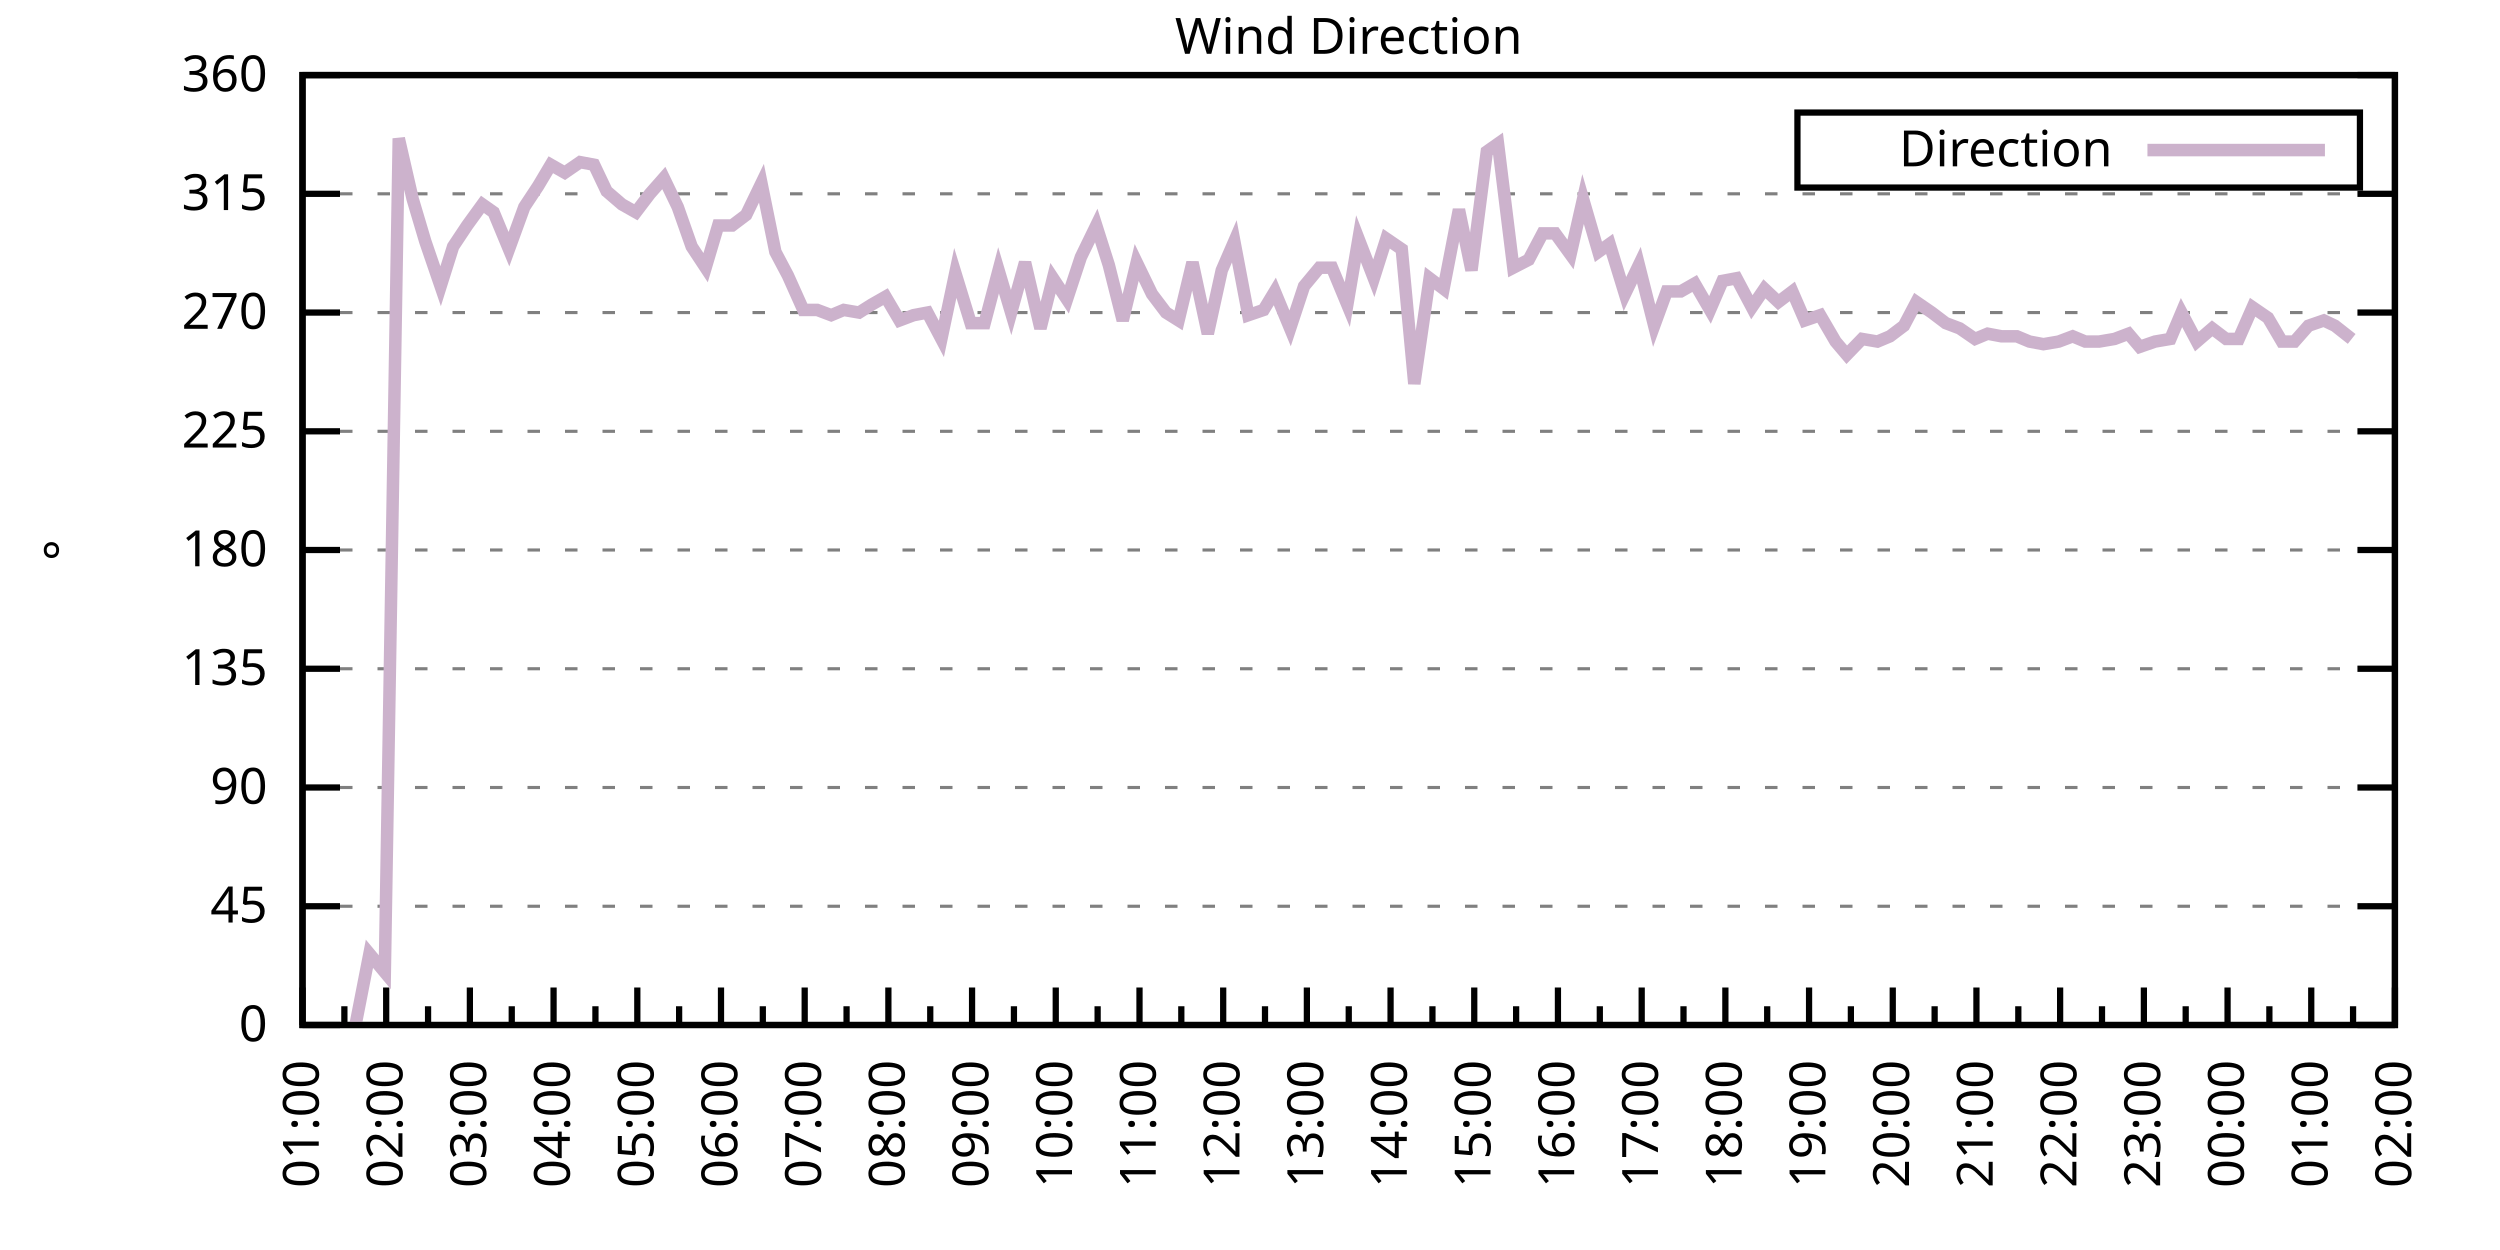
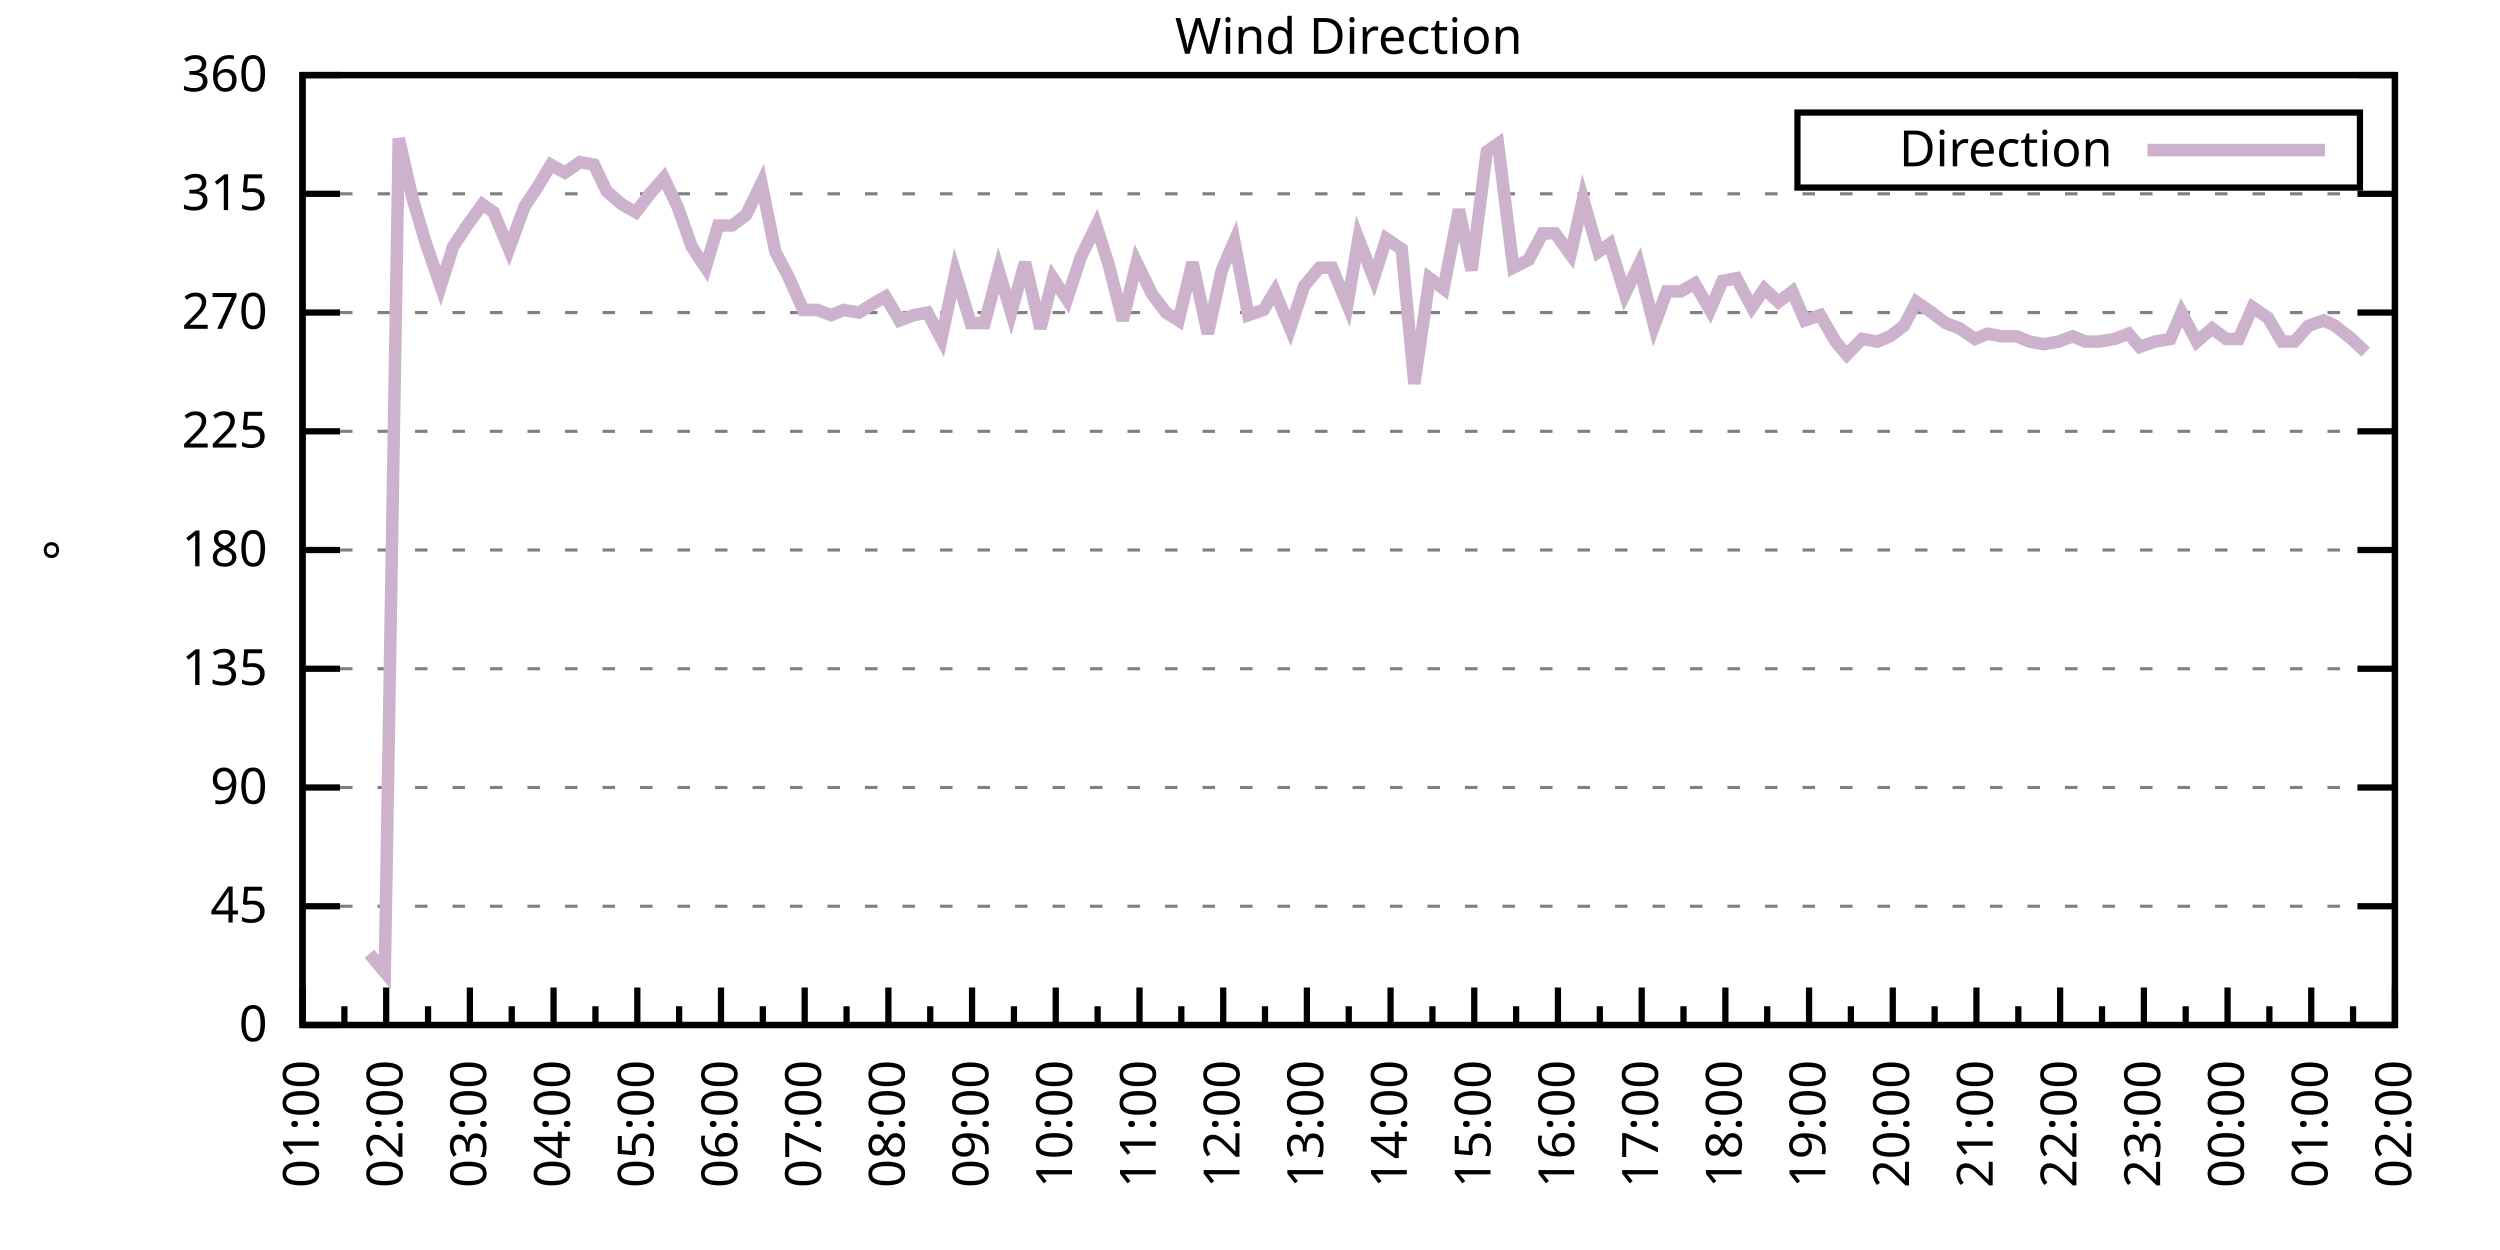
<svg xmlns="http://www.w3.org/2000/svg" xmlns:xlink="http://www.w3.org/1999/xlink" width="400" height="200" viewBox="0 0 400 200">
  <g id="gnuplot_canvas">
    <rect x="0" y="0" width="400" height="200" fill="none" />
    <defs>
      <circle id="gpDot" r="0.5" stroke-width="0.5" stroke="currentColor" />
      <path id="gpPt0" stroke-width="0.333" stroke="currentColor" d="M-1,0 h2 M0,-1 v2" />
      <path id="gpPt1" stroke-width="0.333" stroke="currentColor" d="M-1,-1 L1,1 M1,-1 L-1,1" />
      <path id="gpPt2" stroke-width="0.333" stroke="currentColor" d="M-1,0 L1,0 M0,-1 L0,1 M-1,-1 L1,1 M-1,1 L1,-1" />
      <rect id="gpPt3" stroke-width="0.333" stroke="currentColor" x="-1" y="-1" width="2" height="2" />
      <rect id="gpPt4" stroke-width="0.333" stroke="currentColor" fill="currentColor" x="-1" y="-1" width="2" height="2" />
      <circle id="gpPt5" stroke-width="0.333" stroke="currentColor" cx="0" cy="0" r="1" />
      <use xlink:href="#gpPt5" id="gpPt6" fill="currentColor" stroke="none" />
      <path id="gpPt7" stroke-width="0.333" stroke="currentColor" d="M0,-1.33 L-1.33,0.67 L1.33,0.67 z" />
      <use xlink:href="#gpPt7" id="gpPt8" fill="currentColor" stroke="none" />
      <use xlink:href="#gpPt7" id="gpPt9" stroke="currentColor" transform="rotate(180)" />
      <use xlink:href="#gpPt9" id="gpPt10" fill="currentColor" stroke="none" />
      <use xlink:href="#gpPt3" id="gpPt11" stroke="currentColor" transform="rotate(45)" />
      <use xlink:href="#gpPt11" id="gpPt12" fill="currentColor" stroke="none" />
      <path id="gpPt13" stroke-width="0.333" stroke="currentColor" d="M0,1.330 L1.265,0.411 L0.782,-1.067 L-0.782,-1.076 L-1.265,0.411 z" />
      <use xlink:href="#gpPt13" id="gpPt14" fill="currentColor" stroke="none" />
      <filter id="textbox" filterUnits="objectBoundingBox" x="0" y="0" height="1" width="1">
        <feFlood flood-color="white" flood-opacity="1" result="bgnd" />
        <feComposite in="SourceGraphic" in2="bgnd" operator="atop" />
      </filter>
      <filter id="greybox" filterUnits="objectBoundingBox" x="0" y="0" height="1" width="1">
        <feFlood flood-color="lightgrey" flood-opacity="1" result="grey" />
        <feComposite in="SourceGraphic" in2="grey" operator="atop" />
      </filter>
    </defs>
    <g fill="none" color="white" stroke="currentColor" stroke-width="1.00" stroke-linecap="butt" stroke-linejoin="miter">
</g>
    <g fill="none" color="black" stroke="currentColor" stroke-width="1.00" stroke-linecap="butt" stroke-linejoin="miter">
      <g stroke="none" shape-rendering="crispEdges">
        <polygon fill="rgb(255, 255, 255)" points="48.40,164.00 383.18,164.00 383.18,12.02 48.40,12.02 " />
      </g>
    </g>
    <g fill="none" color="black" stroke="currentColor" stroke-width="1.00" stroke-linecap="butt" stroke-linejoin="miter">
</g>
    <g fill="none" color="black" stroke="black" stroke-width="0.50" stroke-linecap="butt" stroke-linejoin="miter">
</g>
    <g fill="none" color="gray" stroke="currentColor" stroke-width="0.50" stroke-linecap="butt" stroke-linejoin="miter">
      <path stroke="gray" stroke-dasharray="2,4" class="gridline" d="M48.40,164.00 L383.19,164.00  " />
    </g>
    <g fill="none" color="gray" stroke="gray" stroke-width="1.00" stroke-linecap="butt" stroke-linejoin="miter">
</g>
    <g fill="none" color="black" stroke="currentColor" stroke-width="1.00" stroke-linecap="butt" stroke-linejoin="miter">
      <path stroke="black" d="M48.40,164.00 L54.40,164.00 M383.19,164.00 L377.19,164.00  " />
      <g transform="translate(42.80,166.60)" stroke="none" fill="black" font-family="Sans" font-size="8.00" text-anchor="end">
        <text>
          <tspan font-family="Sans"> 0</tspan>
        </text>
      </g>
    </g>
    <g fill="none" color="black" stroke="currentColor" stroke-width="1.00" stroke-linecap="butt" stroke-linejoin="miter">
</g>
    <g fill="none" color="black" stroke="black" stroke-width="0.50" stroke-linecap="butt" stroke-linejoin="miter">
</g>
    <g fill="none" color="gray" stroke="currentColor" stroke-width="0.50" stroke-linecap="butt" stroke-linejoin="miter">
      <path stroke="gray" stroke-dasharray="2,4" class="gridline" d="M48.40,145.00 L383.19,145.00  " />
    </g>
    <g fill="none" color="gray" stroke="gray" stroke-width="1.00" stroke-linecap="butt" stroke-linejoin="miter">
</g>
    <g fill="none" color="black" stroke="currentColor" stroke-width="1.00" stroke-linecap="butt" stroke-linejoin="miter">
      <path stroke="black" d="M48.40,145.00 L54.40,145.00 M383.19,145.00 L377.19,145.00  " />
      <g transform="translate(42.80,147.60)" stroke="none" fill="black" font-family="Sans" font-size="8.00" text-anchor="end">
        <text>
          <tspan font-family="Sans"> 45</tspan>
        </text>
      </g>
    </g>
    <g fill="none" color="black" stroke="currentColor" stroke-width="1.00" stroke-linecap="butt" stroke-linejoin="miter">
</g>
    <g fill="none" color="black" stroke="black" stroke-width="0.50" stroke-linecap="butt" stroke-linejoin="miter">
</g>
    <g fill="none" color="gray" stroke="currentColor" stroke-width="0.50" stroke-linecap="butt" stroke-linejoin="miter">
      <path stroke="gray" stroke-dasharray="2,4" class="gridline" d="M48.40,126.00 L383.19,126.00  " />
    </g>
    <g fill="none" color="gray" stroke="gray" stroke-width="1.00" stroke-linecap="butt" stroke-linejoin="miter">
</g>
    <g fill="none" color="black" stroke="currentColor" stroke-width="1.00" stroke-linecap="butt" stroke-linejoin="miter">
      <path stroke="black" d="M48.40,126.00 L54.40,126.00 M383.19,126.00 L377.19,126.00  " />
      <g transform="translate(42.80,128.60)" stroke="none" fill="black" font-family="Sans" font-size="8.00" text-anchor="end">
        <text>
          <tspan font-family="Sans"> 90</tspan>
        </text>
      </g>
    </g>
    <g fill="none" color="black" stroke="currentColor" stroke-width="1.00" stroke-linecap="butt" stroke-linejoin="miter">
</g>
    <g fill="none" color="black" stroke="black" stroke-width="0.50" stroke-linecap="butt" stroke-linejoin="miter">
</g>
    <g fill="none" color="gray" stroke="currentColor" stroke-width="0.50" stroke-linecap="butt" stroke-linejoin="miter">
      <path stroke="gray" stroke-dasharray="2,4" class="gridline" d="M48.40,107.00 L383.19,107.00  " />
    </g>
    <g fill="none" color="gray" stroke="gray" stroke-width="1.00" stroke-linecap="butt" stroke-linejoin="miter">
</g>
    <g fill="none" color="black" stroke="currentColor" stroke-width="1.00" stroke-linecap="butt" stroke-linejoin="miter">
      <path stroke="black" d="M48.40,107.00 L54.40,107.00 M383.19,107.00 L377.19,107.00  " />
      <g transform="translate(42.80,109.60)" stroke="none" fill="black" font-family="Sans" font-size="8.00" text-anchor="end">
        <text>
          <tspan font-family="Sans"> 135</tspan>
        </text>
      </g>
    </g>
    <g fill="none" color="black" stroke="currentColor" stroke-width="1.00" stroke-linecap="butt" stroke-linejoin="miter">
</g>
    <g fill="none" color="black" stroke="black" stroke-width="0.50" stroke-linecap="butt" stroke-linejoin="miter">
</g>
    <g fill="none" color="gray" stroke="currentColor" stroke-width="0.50" stroke-linecap="butt" stroke-linejoin="miter">
      <path stroke="gray" stroke-dasharray="2,4" class="gridline" d="M48.40,88.00 L383.19,88.00  " />
    </g>
    <g fill="none" color="gray" stroke="gray" stroke-width="1.00" stroke-linecap="butt" stroke-linejoin="miter">
</g>
    <g fill="none" color="black" stroke="currentColor" stroke-width="1.00" stroke-linecap="butt" stroke-linejoin="miter">
      <path stroke="black" d="M48.40,88.00 L54.40,88.00 M383.19,88.00 L377.19,88.00  " />
      <g transform="translate(42.80,90.60)" stroke="none" fill="black" font-family="Sans" font-size="8.00" text-anchor="end">
        <text>
          <tspan font-family="Sans"> 180</tspan>
        </text>
      </g>
    </g>
    <g fill="none" color="black" stroke="currentColor" stroke-width="1.00" stroke-linecap="butt" stroke-linejoin="miter">
</g>
    <g fill="none" color="black" stroke="black" stroke-width="0.50" stroke-linecap="butt" stroke-linejoin="miter">
</g>
    <g fill="none" color="gray" stroke="currentColor" stroke-width="0.50" stroke-linecap="butt" stroke-linejoin="miter">
      <path stroke="gray" stroke-dasharray="2,4" class="gridline" d="M48.40,69.01 L383.19,69.01  " />
    </g>
    <g fill="none" color="gray" stroke="gray" stroke-width="1.00" stroke-linecap="butt" stroke-linejoin="miter">
</g>
    <g fill="none" color="black" stroke="currentColor" stroke-width="1.00" stroke-linecap="butt" stroke-linejoin="miter">
      <path stroke="black" d="M48.40,69.01 L54.40,69.01 M383.19,69.01 L377.19,69.01  " />
      <g transform="translate(42.80,71.61)" stroke="none" fill="black" font-family="Sans" font-size="8.00" text-anchor="end">
        <text>
          <tspan font-family="Sans"> 225</tspan>
        </text>
      </g>
    </g>
    <g fill="none" color="black" stroke="currentColor" stroke-width="1.00" stroke-linecap="butt" stroke-linejoin="miter">
</g>
    <g fill="none" color="black" stroke="black" stroke-width="0.50" stroke-linecap="butt" stroke-linejoin="miter">
</g>
    <g fill="none" color="gray" stroke="currentColor" stroke-width="0.50" stroke-linecap="butt" stroke-linejoin="miter">
      <path stroke="gray" stroke-dasharray="2,4" class="gridline" d="M48.40,50.01 L383.19,50.01  " />
    </g>
    <g fill="none" color="gray" stroke="gray" stroke-width="1.00" stroke-linecap="butt" stroke-linejoin="miter">
</g>
    <g fill="none" color="black" stroke="currentColor" stroke-width="1.00" stroke-linecap="butt" stroke-linejoin="miter">
      <path stroke="black" d="M48.40,50.01 L54.40,50.01 M383.19,50.01 L377.19,50.01  " />
      <g transform="translate(42.80,52.61)" stroke="none" fill="black" font-family="Sans" font-size="8.00" text-anchor="end">
        <text>
          <tspan font-family="Sans"> 270</tspan>
        </text>
      </g>
    </g>
    <g fill="none" color="black" stroke="currentColor" stroke-width="1.00" stroke-linecap="butt" stroke-linejoin="miter">
</g>
    <g fill="none" color="black" stroke="black" stroke-width="0.50" stroke-linecap="butt" stroke-linejoin="miter">
</g>
    <g fill="none" color="gray" stroke="currentColor" stroke-width="0.50" stroke-linecap="butt" stroke-linejoin="miter">
      <path stroke="gray" stroke-dasharray="2,4" class="gridline" d="M48.40,31.01 L383.19,31.01  " />
    </g>
    <g fill="none" color="gray" stroke="gray" stroke-width="1.00" stroke-linecap="butt" stroke-linejoin="miter">
</g>
    <g fill="none" color="black" stroke="currentColor" stroke-width="1.00" stroke-linecap="butt" stroke-linejoin="miter">
      <path stroke="black" d="M48.40,31.01 L54.40,31.01 M383.19,31.01 L377.19,31.01  " />
      <g transform="translate(42.80,33.61)" stroke="none" fill="black" font-family="Sans" font-size="8.00" text-anchor="end">
        <text>
          <tspan font-family="Sans"> 315</tspan>
        </text>
      </g>
    </g>
    <g fill="none" color="black" stroke="currentColor" stroke-width="1.00" stroke-linecap="butt" stroke-linejoin="miter">
</g>
    <g fill="none" color="black" stroke="black" stroke-width="0.50" stroke-linecap="butt" stroke-linejoin="miter">
</g>
    <g fill="none" color="gray" stroke="currentColor" stroke-width="0.50" stroke-linecap="butt" stroke-linejoin="miter">
      <path stroke="gray" stroke-dasharray="2,4" class="gridline" d="M48.40,12.01 L383.19,12.01  " />
    </g>
    <g fill="none" color="gray" stroke="gray" stroke-width="1.00" stroke-linecap="butt" stroke-linejoin="miter">
</g>
    <g fill="none" color="black" stroke="currentColor" stroke-width="1.00" stroke-linecap="butt" stroke-linejoin="miter">
      <path stroke="black" d="M48.40,12.01 L54.40,12.01 M383.19,12.01 L377.19,12.01  " />
      <g transform="translate(42.80,14.61)" stroke="none" fill="black" font-family="Sans" font-size="8.00" text-anchor="end">
        <text>
          <tspan font-family="Sans"> 360</tspan>
        </text>
      </g>
    </g>
    <g fill="none" color="black" stroke="currentColor" stroke-width="1.00" stroke-linecap="butt" stroke-linejoin="miter">
      <path stroke="black" d="M48.40,164.00 L48.40,158.00  " />
      <g transform="translate(51.00,169.60) rotate(270)" stroke="none" fill="black" font-family="Sans" font-size="8.00" text-anchor="end">
        <text>
          <tspan font-family="Sans">01:00</tspan>
        </text>
      </g>
    </g>
    <g fill="none" color="black" stroke="currentColor" stroke-width="1.00" stroke-linecap="butt" stroke-linejoin="miter">
      <path stroke="black" d="M55.10,164.00 L55.10,161.00 M61.79,164.00 L61.79,158.00  " />
      <g transform="translate(64.39,169.60) rotate(270)" stroke="none" fill="black" font-family="Sans" font-size="8.00" text-anchor="end">
        <text>
          <tspan font-family="Sans">02:00</tspan>
        </text>
      </g>
    </g>
    <g fill="none" color="black" stroke="currentColor" stroke-width="1.00" stroke-linecap="butt" stroke-linejoin="miter">
      <path stroke="black" d="M68.49,164.00 L68.49,161.00 M75.18,164.00 L75.18,158.00  " />
      <g transform="translate(77.78,169.60) rotate(270)" stroke="none" fill="black" font-family="Sans" font-size="8.00" text-anchor="end">
        <text>
          <tspan font-family="Sans">03:00</tspan>
        </text>
      </g>
    </g>
    <g fill="none" color="black" stroke="currentColor" stroke-width="1.00" stroke-linecap="butt" stroke-linejoin="miter">
      <path stroke="black" d="M81.88,164.00 L81.88,161.00 M88.57,164.00 L88.57,158.00  " />
      <g transform="translate(91.17,169.60) rotate(270)" stroke="none" fill="black" font-family="Sans" font-size="8.00" text-anchor="end">
        <text>
          <tspan font-family="Sans">04:00</tspan>
        </text>
      </g>
    </g>
    <g fill="none" color="black" stroke="currentColor" stroke-width="1.00" stroke-linecap="butt" stroke-linejoin="miter">
      <path stroke="black" d="M95.27,164.00 L95.27,161.00 M101.97,164.00 L101.97,158.00  " />
      <g transform="translate(104.57,169.60) rotate(270)" stroke="none" fill="black" font-family="Sans" font-size="8.00" text-anchor="end">
        <text>
          <tspan font-family="Sans">05:00</tspan>
        </text>
      </g>
    </g>
    <g fill="none" color="black" stroke="currentColor" stroke-width="1.00" stroke-linecap="butt" stroke-linejoin="miter">
      <path stroke="black" d="M108.66,164.00 L108.66,161.00 M115.36,164.00 L115.36,158.00  " />
      <g transform="translate(117.96,169.60) rotate(270)" stroke="none" fill="black" font-family="Sans" font-size="8.00" text-anchor="end">
        <text>
          <tspan font-family="Sans">06:00</tspan>
        </text>
      </g>
    </g>
    <g fill="none" color="black" stroke="currentColor" stroke-width="1.00" stroke-linecap="butt" stroke-linejoin="miter">
      <path stroke="black" d="M122.05,164.00 L122.05,161.00 M128.75,164.00 L128.75,158.00  " />
      <g transform="translate(131.35,169.60) rotate(270)" stroke="none" fill="black" font-family="Sans" font-size="8.00" text-anchor="end">
        <text>
          <tspan font-family="Sans">07:00</tspan>
        </text>
      </g>
    </g>
    <g fill="none" color="black" stroke="currentColor" stroke-width="1.00" stroke-linecap="butt" stroke-linejoin="miter">
      <path stroke="black" d="M135.45,164.00 L135.45,161.00 M142.14,164.00 L142.14,158.00  " />
      <g transform="translate(144.74,169.60) rotate(270)" stroke="none" fill="black" font-family="Sans" font-size="8.00" text-anchor="end">
        <text>
          <tspan font-family="Sans">08:00</tspan>
        </text>
      </g>
    </g>
    <g fill="none" color="black" stroke="currentColor" stroke-width="1.00" stroke-linecap="butt" stroke-linejoin="miter">
      <path stroke="black" d="M148.84,164.00 L148.84,161.00 M155.53,164.00 L155.53,158.00  " />
      <g transform="translate(158.13,169.60) rotate(270)" stroke="none" fill="black" font-family="Sans" font-size="8.00" text-anchor="end">
        <text>
          <tspan font-family="Sans">09:00</tspan>
        </text>
      </g>
    </g>
    <g fill="none" color="black" stroke="currentColor" stroke-width="1.00" stroke-linecap="butt" stroke-linejoin="miter">
      <path stroke="black" d="M162.23,164.00 L162.23,161.00 M168.92,164.00 L168.92,158.00  " />
      <g transform="translate(171.52,169.60) rotate(270)" stroke="none" fill="black" font-family="Sans" font-size="8.00" text-anchor="end">
        <text>
          <tspan font-family="Sans">10:00</tspan>
        </text>
      </g>
    </g>
    <g fill="none" color="black" stroke="currentColor" stroke-width="1.00" stroke-linecap="butt" stroke-linejoin="miter">
      <path stroke="black" d="M175.62,164.00 L175.62,161.00 M182.32,164.00 L182.32,158.00  " />
      <g transform="translate(184.92,169.60) rotate(270)" stroke="none" fill="black" font-family="Sans" font-size="8.00" text-anchor="end">
        <text>
          <tspan font-family="Sans">11:00</tspan>
        </text>
      </g>
    </g>
    <g fill="none" color="black" stroke="currentColor" stroke-width="1.00" stroke-linecap="butt" stroke-linejoin="miter">
      <path stroke="black" d="M189.01,164.00 L189.01,161.00 M195.71,164.00 L195.71,158.00  " />
      <g transform="translate(198.31,169.60) rotate(270)" stroke="none" fill="black" font-family="Sans" font-size="8.00" text-anchor="end">
        <text>
          <tspan font-family="Sans">12:00</tspan>
        </text>
      </g>
    </g>
    <g fill="none" color="black" stroke="currentColor" stroke-width="1.00" stroke-linecap="butt" stroke-linejoin="miter">
      <path stroke="black" d="M202.40,164.00 L202.40,161.00 M209.10,164.00 L209.10,158.00  " />
      <g transform="translate(211.70,169.60) rotate(270)" stroke="none" fill="black" font-family="Sans" font-size="8.00" text-anchor="end">
        <text>
          <tspan font-family="Sans">13:00</tspan>
        </text>
      </g>
    </g>
    <g fill="none" color="black" stroke="currentColor" stroke-width="1.00" stroke-linecap="butt" stroke-linejoin="miter">
      <path stroke="black" d="M215.80,164.00 L215.80,161.00 M222.49,164.00 L222.49,158.00  " />
      <g transform="translate(225.09,169.60) rotate(270)" stroke="none" fill="black" font-family="Sans" font-size="8.00" text-anchor="end">
        <text>
          <tspan font-family="Sans">14:00</tspan>
        </text>
      </g>
    </g>
    <g fill="none" color="black" stroke="currentColor" stroke-width="1.00" stroke-linecap="butt" stroke-linejoin="miter">
      <path stroke="black" d="M229.19,164.00 L229.19,161.00 M235.88,164.00 L235.88,158.00  " />
      <g transform="translate(238.48,169.60) rotate(270)" stroke="none" fill="black" font-family="Sans" font-size="8.00" text-anchor="end">
        <text>
          <tspan font-family="Sans">15:00</tspan>
        </text>
      </g>
    </g>
    <g fill="none" color="black" stroke="currentColor" stroke-width="1.00" stroke-linecap="butt" stroke-linejoin="miter">
      <path stroke="black" d="M242.58,164.00 L242.58,161.00 M249.27,164.00 L249.27,158.00  " />
      <g transform="translate(251.87,169.60) rotate(270)" stroke="none" fill="black" font-family="Sans" font-size="8.00" text-anchor="end">
        <text>
          <tspan font-family="Sans">16:00</tspan>
        </text>
      </g>
    </g>
    <g fill="none" color="black" stroke="currentColor" stroke-width="1.00" stroke-linecap="butt" stroke-linejoin="miter">
      <path stroke="black" d="M255.97,164.00 L255.97,161.00 M262.67,164.00 L262.67,158.00  " />
      <g transform="translate(265.27,169.60) rotate(270)" stroke="none" fill="black" font-family="Sans" font-size="8.00" text-anchor="end">
        <text>
          <tspan font-family="Sans">17:00</tspan>
        </text>
      </g>
    </g>
    <g fill="none" color="black" stroke="currentColor" stroke-width="1.00" stroke-linecap="butt" stroke-linejoin="miter">
      <path stroke="black" d="M269.36,164.00 L269.36,161.00 M276.06,164.00 L276.06,158.00  " />
      <g transform="translate(278.66,169.60) rotate(270)" stroke="none" fill="black" font-family="Sans" font-size="8.00" text-anchor="end">
        <text>
          <tspan font-family="Sans">18:00</tspan>
        </text>
      </g>
    </g>
    <g fill="none" color="black" stroke="currentColor" stroke-width="1.00" stroke-linecap="butt" stroke-linejoin="miter">
      <path stroke="black" d="M282.75,164.00 L282.75,161.00 M289.45,164.00 L289.45,158.00  " />
      <g transform="translate(292.05,169.60) rotate(270)" stroke="none" fill="black" font-family="Sans" font-size="8.00" text-anchor="end">
        <text>
          <tspan font-family="Sans">19:00</tspan>
        </text>
      </g>
    </g>
    <g fill="none" color="black" stroke="currentColor" stroke-width="1.00" stroke-linecap="butt" stroke-linejoin="miter">
      <path stroke="black" d="M296.14,164.00 L296.14,161.00 M302.84,164.00 L302.84,158.00  " />
      <g transform="translate(305.44,169.60) rotate(270)" stroke="none" fill="black" font-family="Sans" font-size="8.00" text-anchor="end">
        <text>
          <tspan font-family="Sans">20:00</tspan>
        </text>
      </g>
    </g>
    <g fill="none" color="black" stroke="currentColor" stroke-width="1.00" stroke-linecap="butt" stroke-linejoin="miter">
      <path stroke="black" d="M309.54,164.00 L309.54,161.00 M316.23,164.00 L316.23,158.00  " />
      <g transform="translate(318.83,169.60) rotate(270)" stroke="none" fill="black" font-family="Sans" font-size="8.00" text-anchor="end">
        <text>
          <tspan font-family="Sans">21:00</tspan>
        </text>
      </g>
    </g>
    <g fill="none" color="black" stroke="currentColor" stroke-width="1.00" stroke-linecap="butt" stroke-linejoin="miter">
      <path stroke="black" d="M322.93,164.00 L322.93,161.00 M329.62,164.00 L329.62,158.00  " />
      <g transform="translate(332.22,169.60) rotate(270)" stroke="none" fill="black" font-family="Sans" font-size="8.00" text-anchor="end">
        <text>
          <tspan font-family="Sans">22:00</tspan>
        </text>
      </g>
    </g>
    <g fill="none" color="black" stroke="currentColor" stroke-width="1.00" stroke-linecap="butt" stroke-linejoin="miter">
      <path stroke="black" d="M336.32,164.00 L336.32,161.00 M343.02,164.00 L343.02,158.00  " />
      <g transform="translate(345.62,169.60) rotate(270)" stroke="none" fill="black" font-family="Sans" font-size="8.00" text-anchor="end">
        <text>
          <tspan font-family="Sans">23:00</tspan>
        </text>
      </g>
    </g>
    <g fill="none" color="black" stroke="currentColor" stroke-width="1.00" stroke-linecap="butt" stroke-linejoin="miter">
      <path stroke="black" d="M349.71,164.00 L349.71,161.00 M356.41,164.00 L356.41,158.00  " />
      <g transform="translate(359.01,169.60) rotate(270)" stroke="none" fill="black" font-family="Sans" font-size="8.00" text-anchor="end">
        <text>
          <tspan font-family="Sans">00:00</tspan>
        </text>
      </g>
    </g>
    <g fill="none" color="black" stroke="currentColor" stroke-width="1.00" stroke-linecap="butt" stroke-linejoin="miter">
      <path stroke="black" d="M363.10,164.00 L363.10,161.00 M369.80,164.00 L369.80,158.00  " />
      <g transform="translate(372.40,169.60) rotate(270)" stroke="none" fill="black" font-family="Sans" font-size="8.00" text-anchor="end">
        <text>
          <tspan font-family="Sans">01:00</tspan>
        </text>
      </g>
    </g>
    <g fill="none" color="black" stroke="currentColor" stroke-width="1.00" stroke-linecap="butt" stroke-linejoin="miter">
      <path stroke="black" d="M376.49,164.00 L376.49,161.00 M383.19,164.00 L383.19,158.00  " />
      <g transform="translate(385.79,169.60) rotate(270)" stroke="none" fill="black" font-family="Sans" font-size="8.00" text-anchor="end">
        <text>
          <tspan font-family="Sans">02:00</tspan>
        </text>
      </g>
    </g>
    <g fill="none" color="black" stroke="currentColor" stroke-width="1.00" stroke-linecap="butt" stroke-linejoin="miter">
</g>
    <g fill="none" color="black" stroke="currentColor" stroke-width="1.00" stroke-linecap="butt" stroke-linejoin="miter">
      <path stroke="black" d="M48.40,12.01 L48.40,164.00 L383.19,164.00 L383.19,12.01 L48.40,12.01 Z  " />
    </g>
    <g fill="none" color="black" stroke="currentColor" stroke-width="1.00" stroke-linecap="butt" stroke-linejoin="miter">
      <g transform="translate(12.80,88.01) rotate(270)" stroke="none" fill="black" font-family="Sans" font-size="8.00" text-anchor="middle">
        <text>
          <tspan font-family="Sans">°</tspan>
        </text>
      </g>
    </g>
    <g fill="none" color="black" stroke="currentColor" stroke-width="1.00" stroke-linecap="butt" stroke-linejoin="miter">
</g>
    <g fill="none" color="black" stroke="currentColor" stroke-width="1.00" stroke-linecap="butt" stroke-linejoin="miter">
      <path stroke="black" d="M287.59,30.01 L287.59,18.01 L377.59,18.01 L377.59,30.01 L287.59,30.01 Z  " />
    </g>
    <g id="Wind_direction_plot_1">
      <g fill="none" color="white" stroke="black" stroke-width="2.00" stroke-linecap="butt" stroke-linejoin="miter">
</g>
      <g fill="none" color="black" stroke="currentColor" stroke-width="2.00" stroke-linecap="butt" stroke-linejoin="miter">
        <g transform="translate(337.99,26.61)" stroke="none" fill="black" font-family="Sans" font-size="8.00" text-anchor="end">
          <text>
            <tspan font-family="Sans">Direction</tspan>
          </text>
        </g>
      </g>
      <g fill="none" color="black" stroke="currentColor" stroke-width="2.00" stroke-linecap="butt" stroke-linejoin="miter">
-         <path stroke="rgb(204, 178, 204)" d="M343.59,24.01 L371.99,24.01 M56.88,164.00 L59.11,152.60 L61.57,155.56 L63.80,22.14 L66.03,31.85 L68.04,38.61   L70.50,45.79 L72.50,39.45 L74.74,36.08 L77.19,32.70 L78.98,33.96 L81.43,39.87 L83.89,33.12 L86.12,29.74   L88.13,26.36 L90.36,27.63 L92.82,25.94 L95.05,26.36 L97.06,30.59 L99.51,32.70 L101.74,33.96 L103.98,31.01   L106.21,28.48 L108.44,33.12 L110.67,39.45 L112.90,42.83 L114.91,36.08 L117.14,36.08 L119.38,34.39 L121.83,29.32   L124.06,40.30 L126.07,44.10 L128.53,49.59 L130.76,49.59 L132.99,50.43 L135.00,49.59 L137.45,50.01 L139.46,48.74   L141.69,47.47 L143.93,51.27 L146.16,50.43 L148.39,50.01 L150.62,54.23 L152.85,43.67 L155.31,51.70 L157.54,51.70   L159.77,43.25 L161.78,50.01 L164.01,41.99 L166.47,52.54 L168.48,44.52 L170.71,47.90 L172.94,41.14 L175.40,36.08   L177.41,42.41 L179.64,51.27 L181.87,41.99 L184.32,47.05 L186.56,50.01 L188.57,51.27 L190.80,41.99 L193.25,53.39   L195.48,43.25 L197.49,38.61 L199.73,50.43 L202.18,49.59 L203.97,46.63 L206.42,52.54 L208.65,45.79 L211.11,42.83   L213.12,42.83 L215.57,48.74 L217.36,38.19 L219.81,44.52 L221.82,38.19 L224.28,39.87 L226.29,61.41 L228.74,44.52   L230.97,46.21 L233.43,33.54 L235.44,43.25 L237.89,24.25 L239.68,22.99 L242.13,42.83 L244.59,41.56 L246.82,37.34   L248.83,37.34 L251.28,40.72 L253.29,31.85 L255.75,40.30 L257.53,39.03 L259.99,47.05 L262.22,42.41 L264.67,52.12   L266.68,46.63 L268.92,46.63 L271.15,45.36 L273.60,49.59 L275.61,44.94 L277.84,44.52 L280.30,49.16 L282.31,46.21   L284.54,48.32 L286.77,46.63 L288.78,51.27 L291.23,50.43 L293.69,54.65 L295.48,56.76 L297.93,54.23 L300.39,54.65   L302.39,53.81 L304.63,52.12 L306.63,48.32 L309.09,50.01 L311.32,51.70 L313.55,52.54 L316.01,54.23 L318.02,53.39   L320.25,53.81 L322.70,53.81 L324.71,54.65 L326.95,55.07 L329.40,54.65 L331.63,53.81 L333.64,54.65 L335.87,54.65   L338.33,54.23 L340.56,53.39 L342.35,55.50 L344.80,54.65 L347.26,54.23 L349.04,50.01 L351.50,54.65 L353.95,52.54   L356.18,54.23 L358.19,54.23 L360.42,49.16 L362.88,50.85 L365.11,54.65 L367.12,54.65 L369.35,52.12 L371.81,51.27   L373.59,52.12 L376.27,54.23  " />
+         <path stroke="rgb(204, 178, 204)" d="M343.59,24.01 L371.99,24.01 M59.11,152.60 L61.57,155.56 L63.80,22.14 L66.03,31.85 L68.04,38.61 L70.50,45.79   L72.50,39.45 L74.74,36.08 L77.19,32.70 L78.98,33.96 L81.43,39.87 L83.89,33.12 L86.12,29.74 L88.13,26.36   L90.36,27.63 L92.82,25.94 L95.05,26.36 L97.06,30.59 L99.51,32.70 L101.74,33.96 L103.98,31.01 L106.21,28.48   L108.44,33.12 L110.67,39.45 L112.90,42.83 L114.91,36.08 L117.14,36.08 L119.38,34.39 L121.83,29.32 L124.06,40.30   L126.07,44.10 L128.53,49.59 L130.76,49.59 L132.99,50.43 L135.00,49.59 L137.45,50.01 L139.46,48.74 L141.69,47.47   L143.93,51.27 L146.16,50.43 L148.39,50.01 L150.62,54.23 L152.85,43.67 L155.31,51.70 L157.54,51.70 L159.77,43.25   L161.78,50.01 L164.01,41.99 L166.47,52.54 L168.48,44.52 L170.71,47.90 L172.94,41.14 L175.40,36.08 L177.41,42.41   L179.64,51.27 L181.87,41.99 L184.32,47.05 L186.56,50.01 L188.57,51.27 L190.80,41.99 L193.25,53.39 L195.48,43.25   L197.49,38.61 L199.73,50.43 L202.18,49.59 L203.97,46.63 L206.42,52.54 L208.65,45.79 L211.11,42.83 L213.12,42.83   L215.57,48.74 L217.36,38.19 L219.81,44.52 L221.82,38.19 L224.28,39.87 L226.29,61.41 L228.74,44.52 L230.97,46.21   L233.43,33.54 L235.44,43.25 L237.89,24.25 L239.68,22.99 L242.13,42.83 L244.59,41.56 L246.82,37.34 L248.83,37.34   L251.28,40.72 L253.29,31.85 L255.75,40.30 L257.53,39.03 L259.99,47.05 L262.22,42.41 L264.67,52.12 L266.68,46.63   L268.92,46.63 L271.15,45.36 L273.60,49.59 L275.61,44.94 L277.84,44.52 L280.30,49.16 L282.31,46.21 L284.54,48.32   L286.77,46.63 L288.78,51.27 L291.23,50.43 L293.69,54.65 L295.48,56.76 L297.93,54.23 L300.39,54.65 L302.39,53.81   L304.63,52.12 L306.63,48.32 L309.09,50.01 L311.32,51.70 L313.55,52.54 L316.01,54.23 L318.02,53.39 L320.25,53.81   L322.70,53.81 L324.71,54.65 L326.95,55.07 L329.40,54.65 L331.63,53.81 L333.64,54.65 L335.87,54.65 L338.33,54.23   L340.56,53.39 L342.35,55.50 L344.80,54.65 L347.26,54.23 L349.04,50.01 L351.50,54.65 L353.95,52.54 L356.18,54.23   L358.19,54.23 L360.42,49.16 L362.88,50.85 L365.11,54.65 L367.12,54.65 L369.35,52.12 L371.81,51.27 L373.59,52.12   L376.27,54.23 L378.50,56.34  " />
      </g>
    </g>
    <g fill="none" color="black" stroke="currentColor" stroke-width="2.00" stroke-linecap="butt" stroke-linejoin="miter">
</g>
    <g fill="none" color="black" stroke="black" stroke-width="1.00" stroke-linecap="butt" stroke-linejoin="miter">
</g>
    <g fill="none" color="black" stroke="currentColor" stroke-width="1.00" stroke-linecap="butt" stroke-linejoin="miter">
      <path stroke="black" d="M48.40,12.01 L48.40,164.00 L383.19,164.00 L383.19,12.01 L48.40,12.01 Z  " />
    </g>
    <g fill="none" color="black" stroke="currentColor" stroke-width="1.00" stroke-linecap="butt" stroke-linejoin="miter">
      <g transform="translate(215.79,8.61)" stroke="none" fill="black" font-family="Sans" font-size="8.00" text-anchor="middle">
        <text>
          <tspan font-family="Sans">Wind Direction</tspan>
        </text>
      </g>
    </g>
    <g fill="none" color="black" stroke="currentColor" stroke-width="1.00" stroke-linecap="butt" stroke-linejoin="miter">
</g>
  </g>
</svg>
